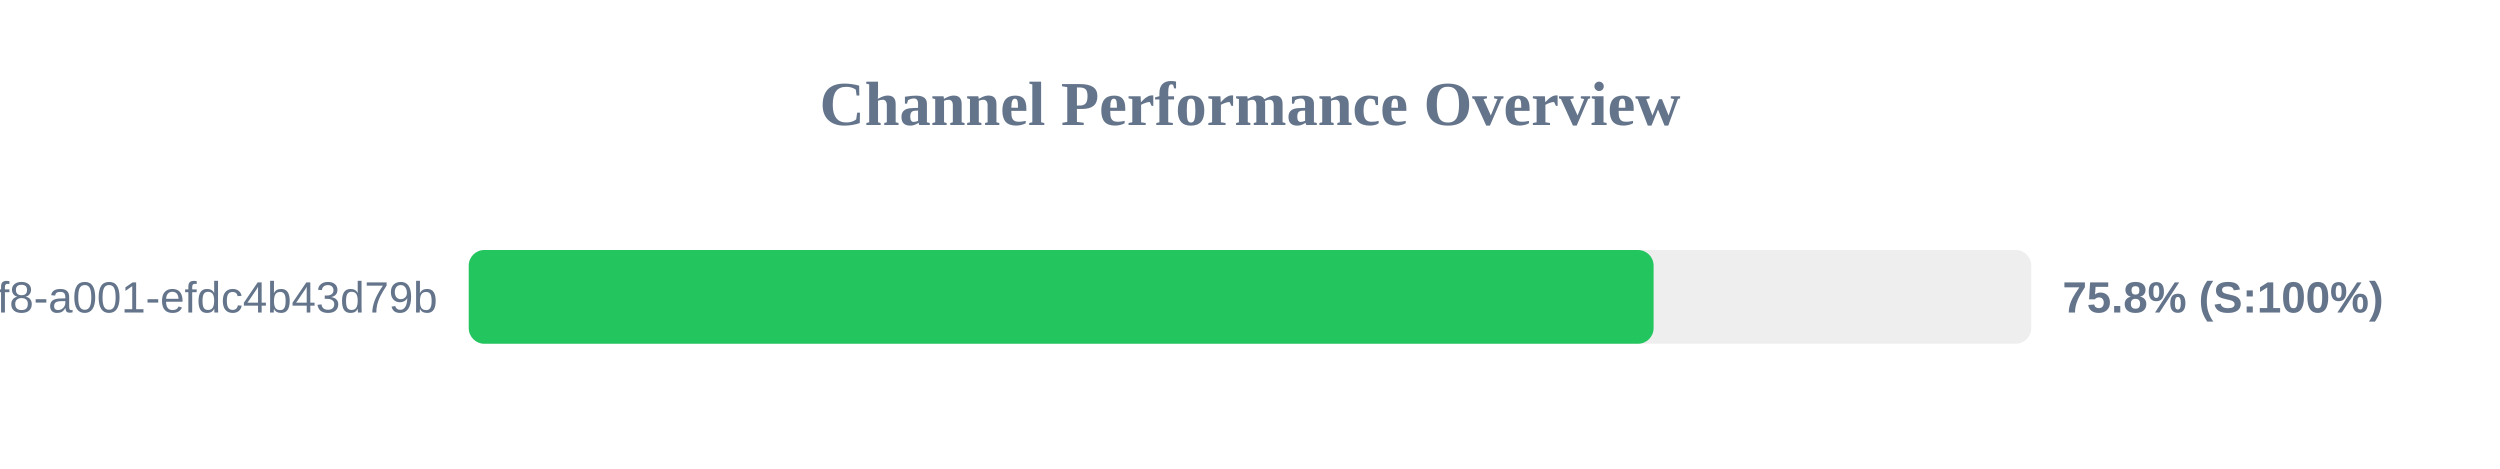
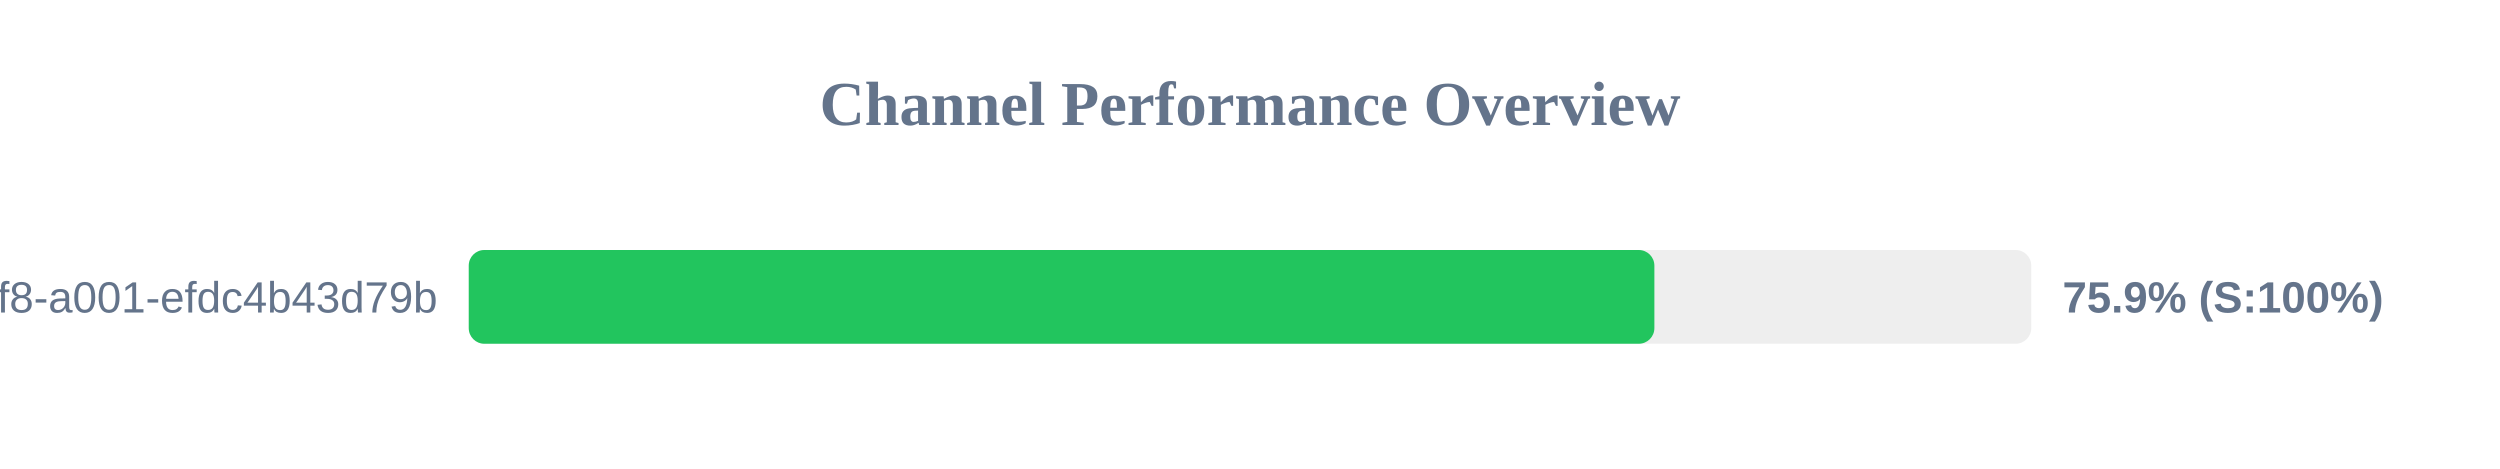
<svg xmlns="http://www.w3.org/2000/svg" width="800" height="150" version="1.1">
  <style>
        .row { font: 14px Arial; fill: #64748b; }
        .score { font: bold 14px Arial; fill: #64748b; }
    </style>
  <text x="400" y="40" text-anchor="middle" font-size="20px" font-weight="bold" fill="#64748b">Channel Performance Overview</text>
  <rect x="150" y="80" width="500" height="30" fill="#eee" rx="5" />
-   <rect x="150" y="80" width="379.15" height="30" fill="#22c55e" rx="5" />
+   <rect x="150" y="80" width="379.4" height="30" fill="#22c55e" rx="5" />
  <text x="140" y="100" text-anchor="end" class="row">?uuid=1fdb6b30-5371-4ff8-a001-efdc4b43d79b</text>
-   <text x="660" y="100" text-anchor="start" class="score">75.8% (S:100%)</text>
+   <text x="660" y="100" text-anchor="start" class="score">75.9% (S:100%)</text>
</svg>
